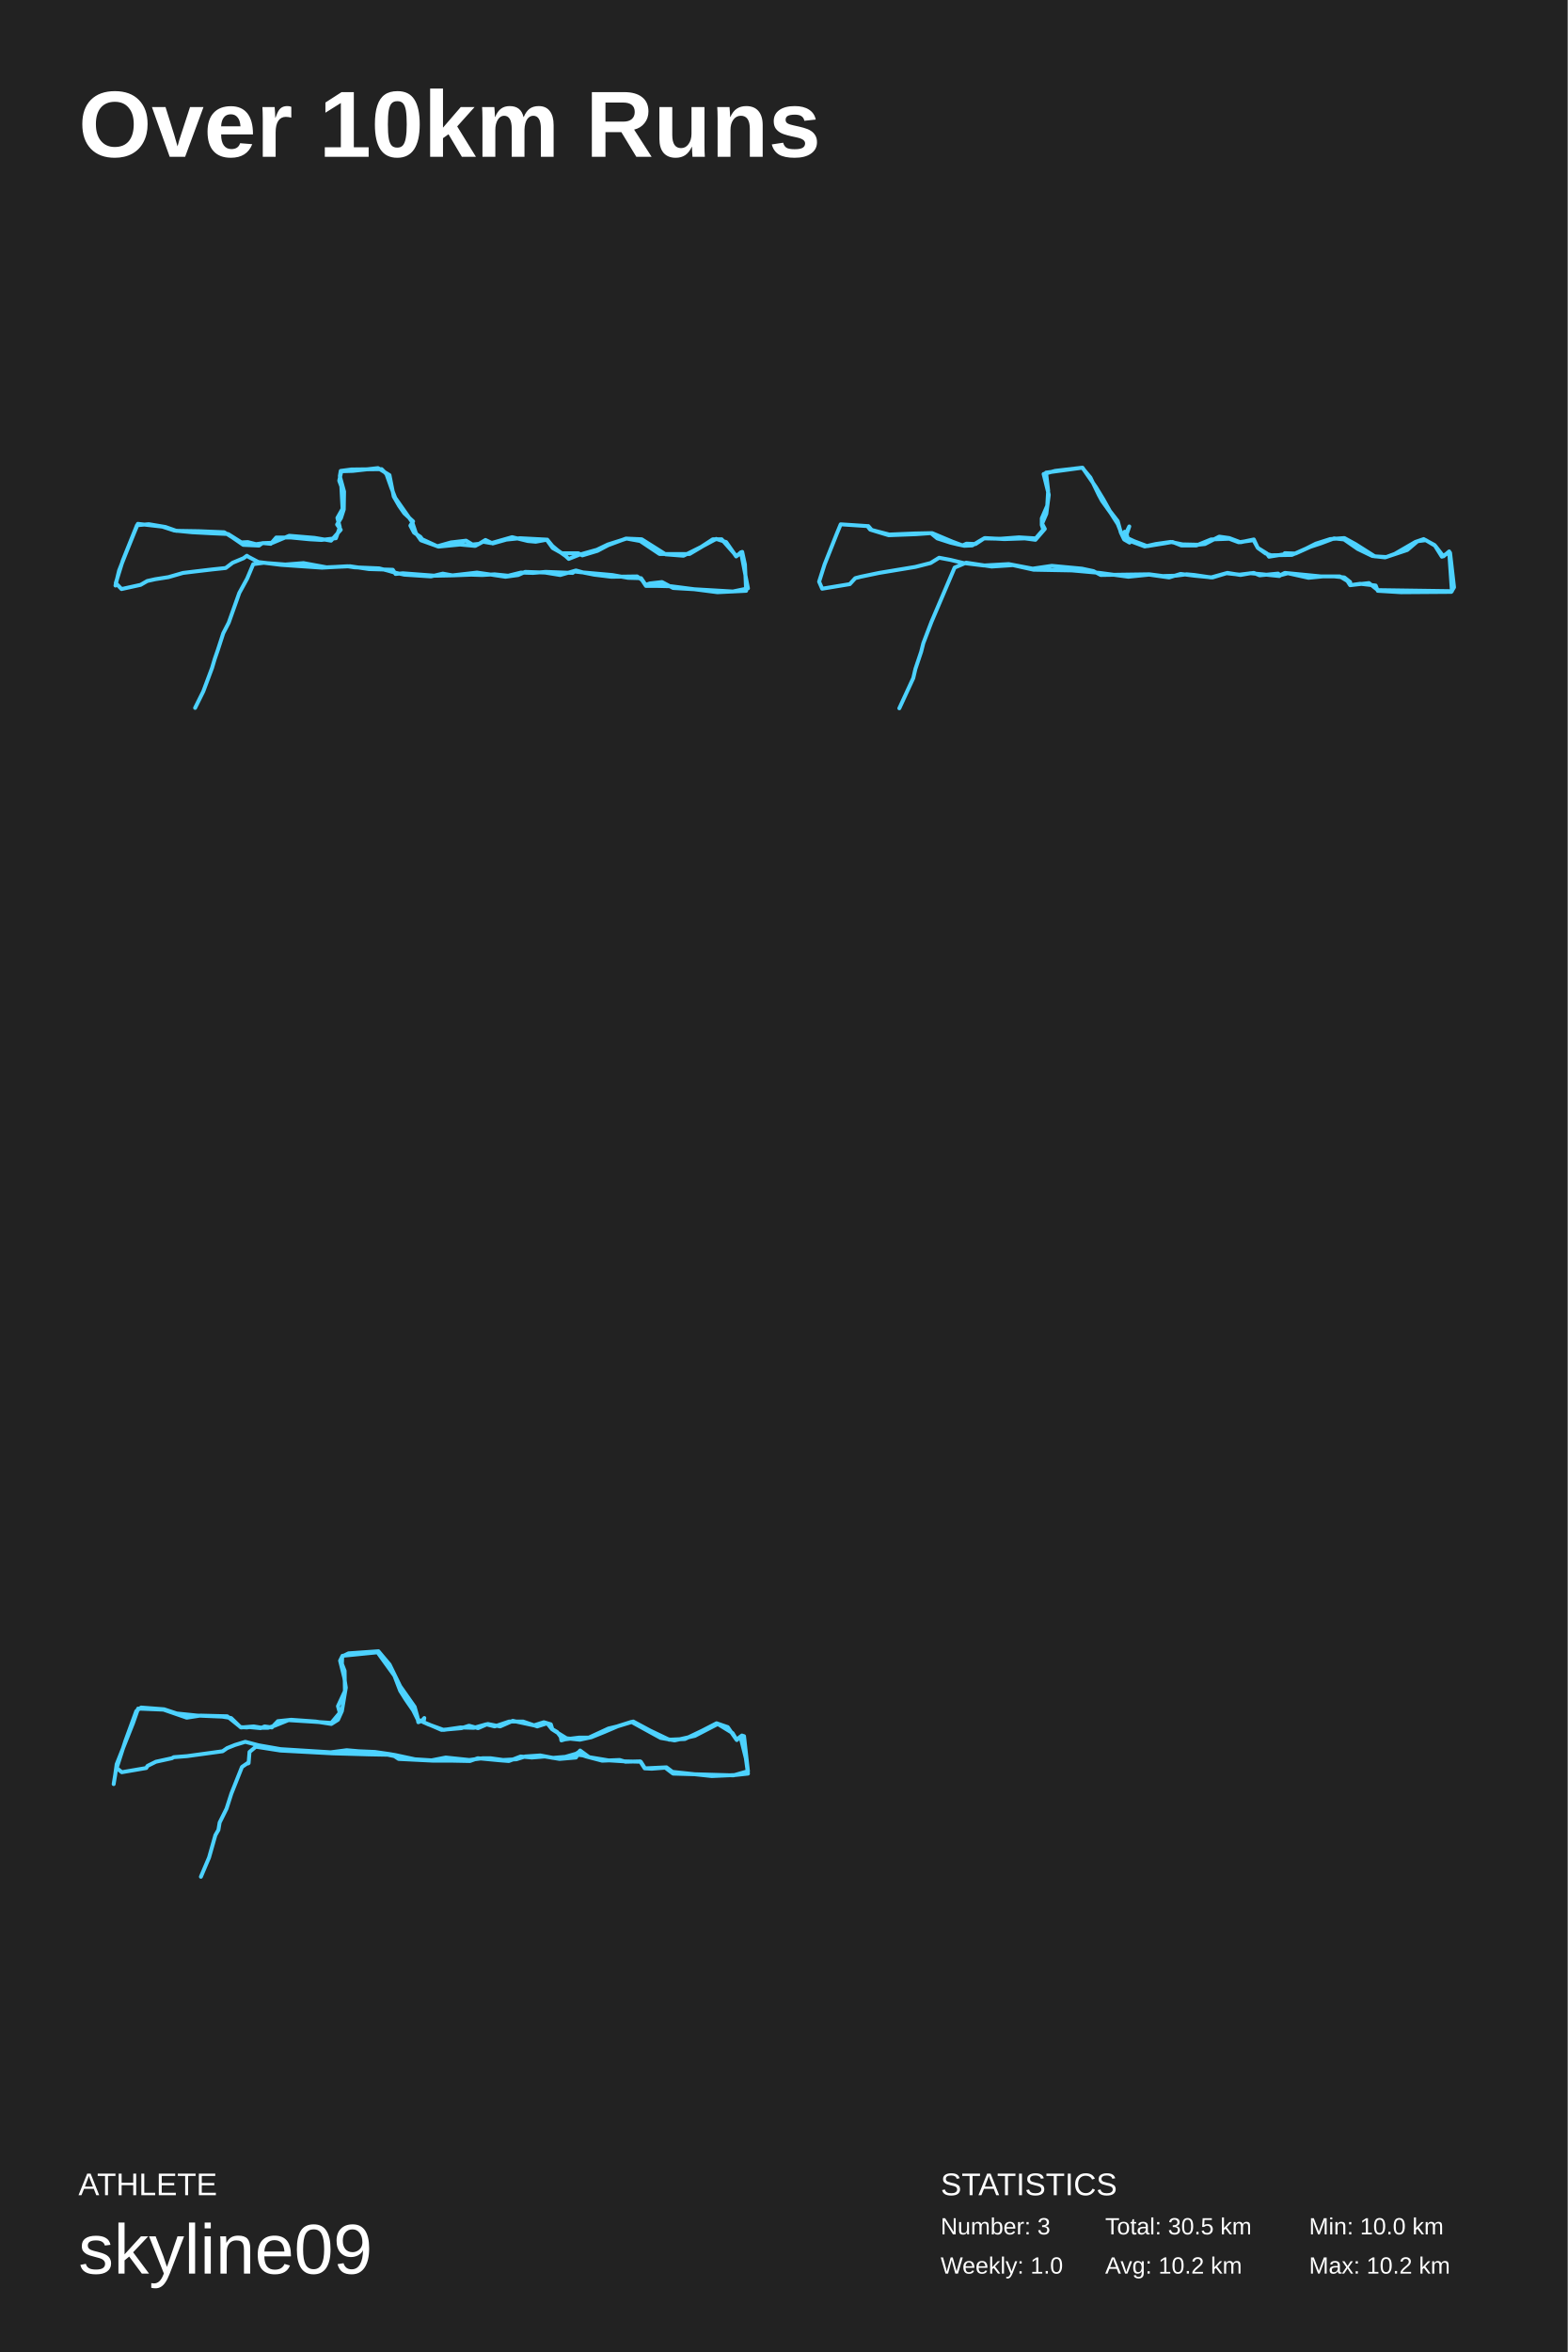
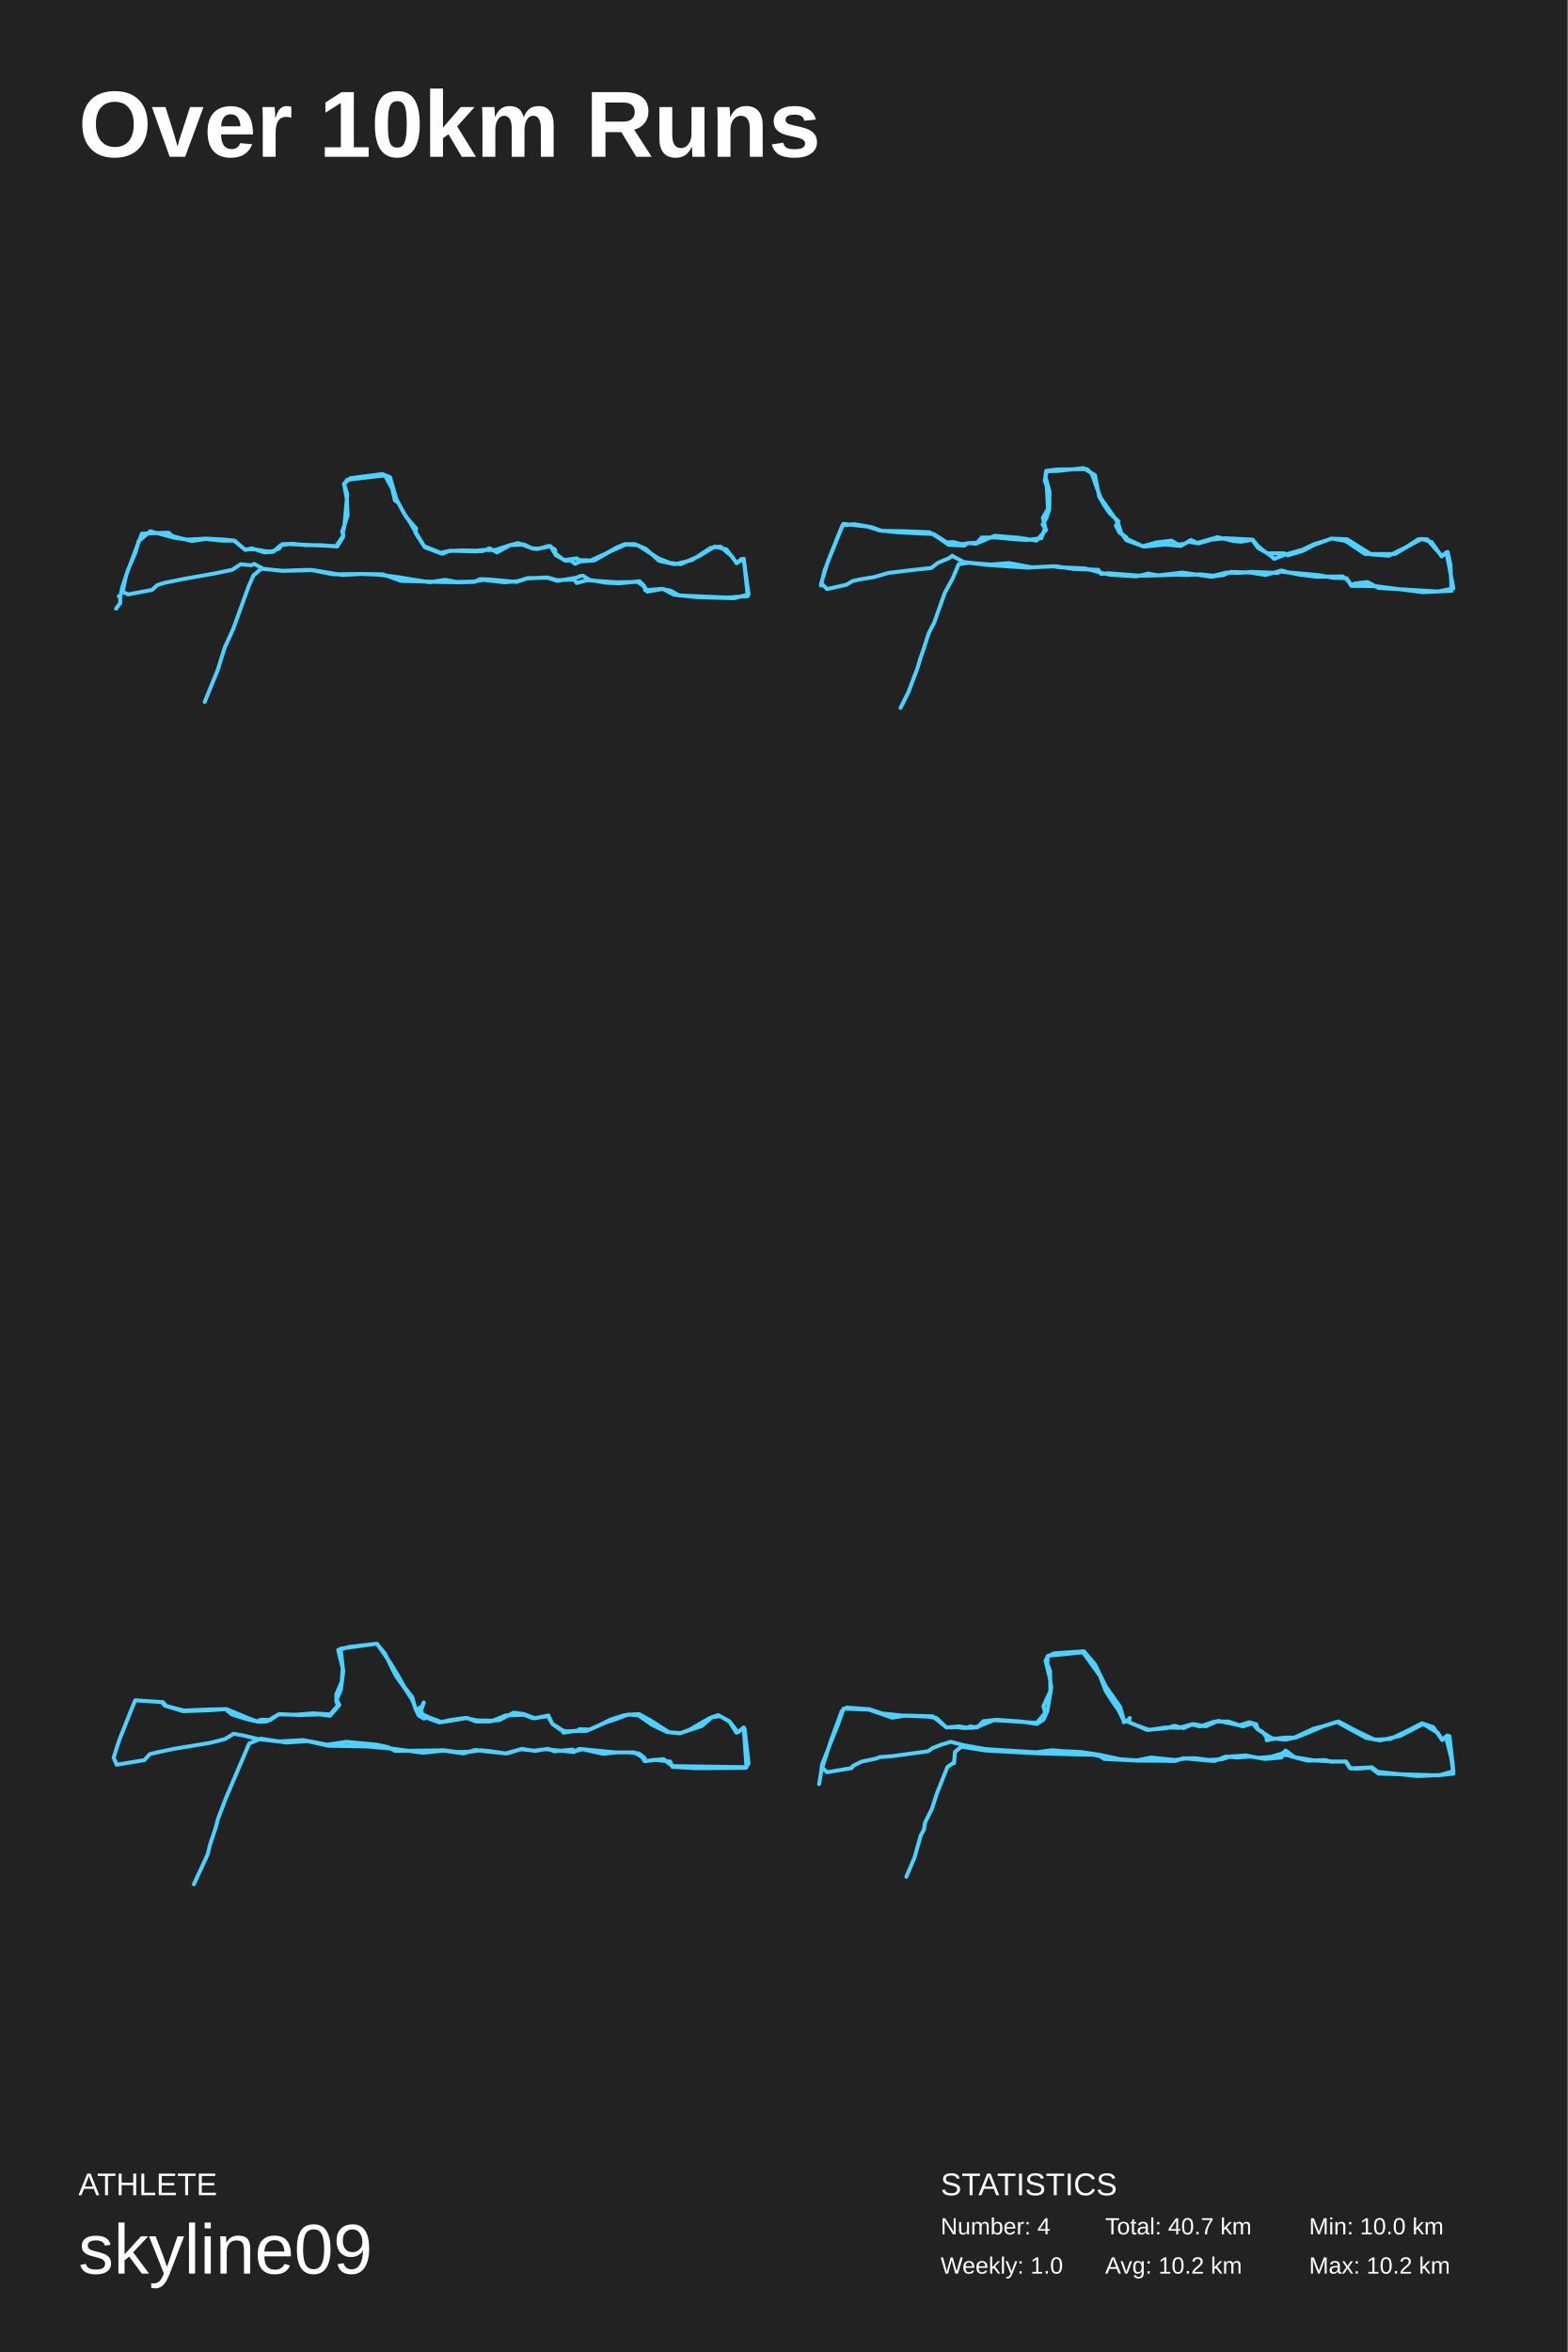
<svg xmlns="http://www.w3.org/2000/svg" baseProfile="full" height="300mm" version="1.1" viewBox="0,0,200,300" width="200mm">
  <defs />
  <rect fill="#222222" height="300" width="200" x="0" y="0" />
  <text fill="#FFFFFF" style="font-size:12px; font-family:Arial; font-weight:bold;" x="10" y="20">Over 10km Runs</text>
  <text fill="#FFFFFF" style="font-size:4px; font-family:Arial" x="10" y="280">ATHLETE</text>
  <text fill="#FFFFFF" style="font-size:9px; font-family:Arial" x="10" y="290">skyline09</text>
  <text fill="#FFFFFF" style="font-size:4px; font-family:Arial" x="120" y="280">STATISTICS</text>
-   <text fill="#FFFFFF" style="font-size:3px; font-family:Arial" x="120" y="285">Number: 3</text>
+   <text fill="#FFFFFF" style="font-size:3px; font-family:Arial" x="120" y="285">Number: 4</text>
  <text fill="#FFFFFF" style="font-size:3px; font-family:Arial" x="120" y="290">Weekly: 1.0</text>
-   <text fill="#FFFFFF" style="font-size:3px; font-family:Arial" x="141" y="285">Total: 30.5 km</text>
+   <text fill="#FFFFFF" style="font-size:3px; font-family:Arial" x="141" y="285">Total: 40.7 km</text>
  <text fill="#FFFFFF" style="font-size:3px; font-family:Arial" x="141" y="290">Avg: 10.2 km</text>
  <text fill="#FFFFFF" style="font-size:3px; font-family:Arial" x="167" y="285">Min: 10.0 km</text>
  <text fill="#FFFFFF" style="font-size:3px; font-family:Arial" x="167" y="290">Max: 10.2 km</text>
-   <polyline fill="none" points="24.891,90.295 25.933,88.193 27.054,85.197 27.401,84.034 27.788,82.916 28.483,80.769 29.178,79.428 30.53,75.626 31.534,73.793 32.307,71.959 33.659,71.78 35.861,72.049 41.075,72.406 44.32,72.227 45.208,72.362 48.376,72.496 49.418,72.764 50.345,73.032 51.582,73.301 54.981,73.524 56.487,73.167 57.723,73.39 60.852,73.032 62.706,73.301 64.483,73.569 66.105,73.346 66.994,72.943 69.543,73.032 71.474,73.346 73.483,72.764 74.448,73.032 75.8,73.301 78.002,73.569 81.285,73.524 81.903,73.972 82.406,74.732 83.68,74.732 85.612,74.777 91.521,75.537 95.191,75.358 95.036,72.004 94.689,70.394 93.916,70.975 92.642,69.142 91.367,68.739 89.706,69.634 87.968,70.662 84.144,70.662 81.672,69.007 79.933,68.694 77.539,69.455 76.148,70.125 73.908,70.752 72.556,71.288 72.17,70.931 71.165,70.215 70.47,69.634 69.813,68.829 68.345,69.097 67.341,69.007 65.333,68.515 62.667,69.276 61.624,69.097 60.62,69.634 58.689,69.455 55.946,69.723 53.706,68.918 53.049,67.979 52.586,66.592 50.423,63.506 49.921,62.209 49.303,60.465 48.685,59.839 44.822,59.884 43.47,60.063 43.354,60.734 43.895,62.701 43.856,64.982 43.509,66.056 43.006,66.905 43.47,67.576 42.234,68.963 40.109,68.605 36.903,68.337 34.779,69.231 33.466,69.276 33.041,69.589 31.032,69.499 29.603,68.515 28.599,67.889 25.354,67.755 22.496,67.71 21.105,67.218 18.981,66.861 17.474,66.995 15.659,71.512 14.77,74.374 15.504,75.134 17.938,74.598 18.788,74.106 19.792,73.882 21.491,73.614 23.345,73.077 24.813,72.898 27.092,72.63 28.792,72.451 29.68,71.78 31.071,71.199 31.496,70.886 31.689,71.02 32.964,71.691 34.084,71.825 36.401,72.004 38.719,71.825 41.655,72.362 44.667,72.227 47.062,72.585 50.114,72.675 50.461,73.211 51.388,73.122 55.521,73.435 57.762,73.39 60.118,73.301 61.509,73.346 63.092,73.256 64.83,73.435 66.453,73.032 67.998,73.077 69.62,72.943 73.058,73.077 73.29,72.898 74.101,72.988 78.118,73.346 80.127,73.703 81.788,73.748 82.367,74.598 82.908,74.419 84.453,74.24 85.882,75 93.491,75.447 95.423,75.045 94.534,70.439 93.955,70.931 92.062,68.784 90.942,68.784 89.436,69.768 87.195,70.886 84.916,70.707 81.865,68.784 79.856,68.694 77.577,69.544 76.225,70.26 74.294,70.841 73.792,70.573 71.706,70.573 70.509,69.902 69.736,68.829 66.337,68.65 64.599,68.829 62.861,69.32 61.933,68.873 61.122,69.365 60.273,69.455 59.461,68.963 57.53,69.186 55.792,69.678 53.861,68.784 53.629,68.471 52.818,67.934 52.354,67.04 52.702,66.503 51.582,65.474 50.925,64.535 50.23,63.328 49.689,60.599 48.221,59.705 45.015,60.063 43.547,60.107 43.277,61.315 43.547,62.031 43.702,64.893 43.045,66.056 43.354,67.263 42.852,68.65 40.998,68.873 39.453,68.784 37.135,68.56 35.242,68.56 34.547,69.365 33.62,69.276 32.655,69.41 31.612,69.142 30.8,69.186 29.101,68.113 27.054,68.024 24.504,67.889 22.225,67.666 20.719,67.174 17.59,66.816 17.127,67.934 16.006,70.707 15.195,72.764 14.732,74.687" stroke="#4dd2ff" stroke-linecap="round" stroke-linejoin="round" stroke-width="0.5" />
-   <polyline fill="none" points="114.732,90.346 116.514,86.487 116.786,85.321 117.522,83.122 117.793,82.045 118.84,79.308 121.785,72.398 123.258,71.769 126.513,72.263 129.226,72.084 131.862,72.667 136.745,72.757 140.272,73.071 143.954,73.564 146.589,73.295 149.147,73.654 150.62,73.205 152.364,73.43 154.689,73.654 156.472,73.116 158.138,73.295 159.96,73.071 160.696,73.385 163.06,73.161 163.293,73.385 163.913,73.071 168.486,73.519 170.928,73.519 171.897,74.103 172.245,74.641 173.524,74.462 175.501,74.686 175.772,75.359 178.756,75.539 185.151,75.494 185.5,74.911 184.996,70.513 184.454,70.693 183.95,71.007 183.02,69.526 181.624,68.763 180.578,69.122 177.943,70.648 176.857,71.051 175.385,70.962 172.904,69.391 171.509,68.628 169.688,68.763 167.866,69.346 166.626,69.975 164.804,70.782 162.169,70.827 161.471,70.603 160.464,69.885 159.96,68.808 158.255,69.167 156.821,68.628 155.542,68.449 153.72,69.391 152.867,69.481 150.852,69.436 149.341,69.122 147.442,69.391 146.046,69.705 143.644,68.808 143.062,68 142.597,66.833 141.706,65.442 140.582,63.872 140.194,63.154 139.109,60.91 138.063,59.654 134.613,60.058 133.141,60.461 133.8,63.109 133.489,65.532 132.947,66.789 133.296,67.462 132.094,68.853 130.738,68.673 128.141,68.763 125.622,68.628 124.924,69.032 124.033,69.571 123.025,69.616 122.173,69.436 121.243,69.212 119.576,68.673 118.762,68 116.863,68.135 113.375,68.269 111.011,67.551 110.662,67.103 107.252,66.878 106.787,68 105.198,71.994 104.5,74.193 104.888,75.09 108.414,74.507 109.112,73.744 109.81,73.564 112.174,73.071 116.786,72.308 118.723,71.814 119.809,71.141 121.243,71.41 122.909,71.814 125.506,72.128 128.684,71.949 131.745,72.532 134.187,72.173 138.024,72.532 139.497,72.846 140.427,73.34 146.628,73.25 148.333,73.475 150,73.43 151.395,73.25 152.364,73.34 154.495,73.654 156.588,73.071 158.255,73.34 159.533,73.116 161.045,73.25 163.215,73.475 163.293,73.385 164.3,73.116 166.936,73.699 168.757,73.519 170.23,73.519 171.509,73.654 172.245,74.237 172.284,74.641 173.021,74.552 174.648,74.372 175.772,75.27 185.229,75.404 184.88,70.334 184.144,70.962 183.097,69.616 181.896,68.898 180.849,69.032 179.532,70.154 176.702,71.096 175.075,70.917 173.214,70.019 171.47,68.808 170.191,68.673 168.525,69.301 167.168,69.75 165.269,70.603 163.913,70.558 163.874,70.693 161.898,71.007 161.626,70.603 160.464,69.885 159.921,68.898 158.022,69.167 156.821,68.718 154.495,68.808 152.635,69.571 150.697,69.571 149.573,69.122 148.566,69.301 146.356,69.66 144.69,69.032 143.721,68.583 143.721,68.18 144.07,67.148 143.915,67.462 143.682,68 143.489,67.821 143.799,68.359 143.837,68.539 144.109,69.212 143.411,68.808 142.985,67.91 142.597,66.474 141.589,65.173 140.737,63.647 139.807,62.122 138.101,59.654 133.451,60.282 133.722,62.57 133.606,64.5 132.908,66.115 132.908,66.968 133.102,67.551 132.133,68.673 130.001,68.539 127.637,68.718 125.544,68.673 124.459,69.391 123.297,69.346 122.793,69.571 121.475,69.077 118.917,68 116.708,68.045 113.453,68.18 111.205,67.596 110.778,67.103" stroke="#4dd2ff" stroke-linecap="round" stroke-linejoin="round" stroke-width="0.5" />
-   <polyline fill="none" points="25.631,239.382 26.671,236.929 27.48,234.075 27.865,233.406 28.019,232.47 28.905,230.686 29.521,228.768 30.869,225.379 31.64,224.844 31.64,224.933 31.717,224.889 31.832,223.462 32.641,222.793 35.761,223.283 42.386,223.64 47.085,223.774 49.473,223.818 50.32,223.997 50.859,224.354 55.289,224.577 57.792,224.577 59.949,224.621 60.951,224.264 63.801,224.532 64.918,224.621 66.42,224.041 67.845,224.175 69.501,224.041 71.389,224.354 73.469,224.175 73.7,223.818 74.393,223.908 74.778,224.041 76.82,224.577 79.053,224.487 79.785,224.71 81.673,224.666 82.25,225.558 85.024,225.424 85.794,226.004 90.801,226.539 93.805,226.405 95.423,226.227 95.153,224.264 94.46,221.5 93.998,221.945 93.459,221.054 91.571,219.894 88.644,221.41 86.063,221.99 84.292,221.678 82.905,220.92 80.556,219.627 78.861,220.162 77.089,220.92 75.433,221.589 73.969,221.901 72.275,221.722 71.119,221.009 70.426,220.563 69.81,219.805 68.539,220.206 66.728,219.582 64.956,219.582 63.108,220.206 62.029,219.939 60.45,220.385 58.755,220.34 56.598,220.652 54.634,219.939 53.286,219.314 52.708,218.155 51.784,216.817 51.052,215.658 50.32,213.74 48.163,210.752 43.695,211.198 43.387,211.822 43.927,214.007 44.119,215.256 43.618,218.244 43.118,219.359 42.27,219.894 40.267,219.582 37.148,219.359 35.453,219.537 34.683,220.34 33.758,220.206 33.257,220.429 31.832,220.295 31.486,220.34 30.677,220.295 29.483,219.136 28.366,218.958 25.169,218.824 22.55,218.556 20.932,218.021 18.005,217.798 17.389,218.244 16.002,222.035 14.885,225.513 15.54,226.048 18.66,225.513 18.814,225.246 19.892,224.71 21.934,224.264 22.165,224.131 23.859,223.997 28.404,223.373 28.982,222.971 29.984,222.57 31.293,222.168 32.988,222.614 35.8,223.105 42.193,223.506 44.235,223.239 45.775,223.373 47.817,223.462 49.665,223.729 50.436,223.863 52.939,224.398 55.058,224.532 56.868,224.175 59.872,224.487 61.606,224.264 62.568,224.264 64.186,224.487 65.881,224.398 66.998,224.041 68.924,223.908 70.541,224.22 72.121,224.086 73.507,223.685 73.854,223.462 74.008,223.283 75.163,224.131 77.59,224.532 79.747,224.666 81.75,224.71 82.289,225.558 83.136,225.602 84.869,225.468 85.871,226.227 93.574,226.45 95.423,225.914 94.922,221.455 94.653,221.366 93.959,221.901 92.842,220.295 91.417,219.805 89.607,220.741 87.373,221.812 85.37,221.901 82.944,220.741 80.787,219.582 78.745,220.206 77.628,220.474 75.125,221.633 73.892,221.633 72.082,221.856 71.62,221.99 71.543,221.544 71.081,220.92 70.464,220.563 70.272,219.939 69.386,219.671 68.115,220.072 65.419,219.493 63.801,220.206 62.222,219.894 60.989,220.429 59.834,220.117 58.871,220.429 56.329,220.652 54.788,219.983 54.018,219.671 54.133,219.136 53.825,219.493 53.363,219.671 53.248,218.958 52.901,217.709 51.052,215.078 49.704,212.313 48.279,210.618 44.466,210.886 43.657,211.287 43.618,212.224 43.965,213.116 44.004,215.702 43.118,217.62 43.349,218.467 42.27,219.76 40.345,219.627 36.801,219.404 35.029,220.117 34.182,220.385 33.45,220.385 32.372,220.206 30.754,220.34 28.982,218.913 25.554,218.824 23.821,219.091 20.855,218.066 17.62,217.932 16.965,219.805 14.885,225.023 14.693,226.405 14.5,227.564" stroke="#4dd2ff" stroke-linecap="round" stroke-linejoin="round" stroke-width="0.5" />
+   <polyline fill="none" points="26.115,89.532 27.796,85.418 28.293,83.781 28.675,82.587 29.745,80.242 31.732,74.757 32.343,73.386 33.336,72.545 36.125,72.81 39.946,72.722 43.691,73.341 46.136,73.209 48.81,73.253 51.179,74.093 55.955,74.226 58.477,74.27 60.502,74.226 61.228,73.872 62.489,73.916 65.889,74.226 67.226,73.784 69.825,73.651 71.124,74.005 73.263,73.916 73.569,74.359 74.906,74.005 78.612,74.27 81.363,74.226 82.051,74.713 82.395,75.067 82.586,75.465 84.573,75.111 85.986,75.863 89.005,76.173 93.666,76.305 95.5,75.819 94.889,71.306 94.583,71.306 94.01,71.837 92.673,70.068 91.183,69.714 89.234,70.908 86.827,71.97 85.451,71.793 84,71.218 81.363,69.537 79.873,69.448 77.848,70.333 75.823,71.483 74.027,71.616 73.378,71.926 72.805,71.483 72.155,71.528 70.856,70.776 70.818,70.112 70.054,69.625 68.602,70.024 67.952,69.979 66.844,69.448 65.087,69.537 63.406,70.466 62.45,69.935 61.61,70.289 60.54,70.333 59.05,70.289 57.407,70.245 56.414,70.643 54.198,69.802 53.013,67.989 53.09,67.413 51.791,65.909 50.797,64.096 50.377,63.83 50.033,62.326 49.116,60.645 45.945,60.999 44.264,61.22 43.92,61.795 44.302,63.034 43.92,67.237 43.767,67.767 43.767,68.519 43.003,69.714 40.978,69.537 38.953,69.537 37.348,69.36 36.011,69.404 35.591,69.979 34.712,70.333 33.986,70.333 32.534,70.068 31.197,70.068 29.859,68.962 28.331,68.962 26.268,68.741 24.434,69.006 22.027,68.387 21.492,67.944 18.092,68.077 16.105,73.341 15.646,75.465 16.334,75.819 19.391,75.244 20.078,74.624 20.919,74.359 23.288,73.872 27.529,73.12 29.63,72.678 30.7,71.97 32.075,72.103 32.419,71.926 33.604,72.545 35.896,72.81 39.602,72.678 42.468,73.253 46.098,73.209 48.161,73.297 50.453,73.563 54.809,74.27 56.796,73.961 58.209,74.226 60.425,74.182 61.648,73.961 64.361,74.27 66.004,74.138 67.303,73.739 69.863,73.695 71.124,74.093 73.492,73.695 74.066,73.474 74.371,73.43 75.212,73.961 77.199,74.315 79.033,74.403 81.592,74.138 82.166,74.713 82.318,75.288 84.343,75.111 85.528,75.332 86.636,75.951 92.787,76.217 95.385,76.04 95.309,75.199 94.889,71.262 93.972,71.837 93.399,70.997 91.908,69.714 90.648,69.891 88.279,71.439 86.063,71.97 84.076,71.528 82.357,69.979 80.981,69.404 79.72,69.404 78.65,69.847 77.313,70.599 75.365,71.483 73.76,71.439 73.607,71.218 71.964,71.439 71.238,70.908 70.665,70.422 70.245,69.67 68.717,69.979 67.876,69.935 66.118,69.271 65.049,69.537 63.176,70.156 61.648,70.156 60.731,70.245 59.088,70.2 57.216,70.289 56.223,70.51 54.121,69.67 53.09,67.989 52.364,66.706 51.485,65.379 50.568,63.653 49.766,60.866 48.772,60.468 44.684,60.999 43.882,61.707 44.264,63.742 44.34,65.777 43.996,66.838 43.652,67.767 43.805,68.298 42.888,69.67 41.054,69.581 36.89,69.404 35.82,69.537 34.865,70.377 33.757,70.466 32.114,69.935 31.311,70.156 29.936,68.962 28.675,68.829 26.268,68.696 23.937,68.829 22.333,68.608 19.161,67.767 17.671,69.05 17.327,70.377 16.334,72.678 15.57,75.022 15.341,76.173 15.15,76.04 15.341,76.084 15.341,76.925 14.806,77.632" stroke="#4dd2ff" stroke-linecap="round" stroke-linejoin="round" stroke-width="0.5" />
+   <polyline fill="none" points="114.891,90.295 115.933,88.193 117.054,85.197 117.401,84.034 117.788,82.916 118.483,80.769 119.178,79.428 120.53,75.626 121.534,73.793 122.307,71.959 123.659,71.78 125.861,72.049 131.075,72.406 134.32,72.227 135.208,72.362 138.376,72.496 139.418,72.764 140.345,73.032 141.582,73.301 144.981,73.524 146.487,73.167 147.723,73.39 150.852,73.032 152.706,73.301 154.483,73.569 156.105,73.346 156.994,72.943 159.543,73.032 161.474,73.346 163.483,72.764 164.448,73.032 165.8,73.301 168.002,73.569 171.285,73.524 171.903,73.972 172.406,74.732 173.68,74.732 175.612,74.777 181.521,75.537 185.191,75.358 185.036,72.004 184.689,70.394 183.916,70.975 182.642,69.142 181.367,68.739 179.706,69.634 177.968,70.662 174.144,70.662 171.672,69.007 169.933,68.694 167.539,69.455 166.148,70.125 163.908,70.752 162.556,71.288 162.17,70.931 161.165,70.215 160.47,69.634 159.813,68.829 158.345,69.097 157.341,69.007 155.333,68.515 152.667,69.276 151.624,69.097 150.62,69.634 148.689,69.455 145.946,69.723 143.706,68.918 143.049,67.979 142.586,66.592 140.423,63.506 139.921,62.209 139.303,60.465 138.685,59.839 134.822,59.884 133.47,60.063 133.354,60.734 133.895,62.701 133.856,64.982 133.509,66.056 133.006,66.905 133.47,67.576 132.234,68.963 130.109,68.605 126.903,68.337 124.779,69.231 123.466,69.276 123.041,69.589 121.032,69.499 119.603,68.515 118.599,67.889 115.354,67.755 112.496,67.71 111.105,67.218 108.981,66.861 107.474,66.995 105.659,71.512 104.77,74.374 105.504,75.134 107.938,74.598 108.788,74.106 109.792,73.882 111.491,73.614 113.345,73.077 114.813,72.898 117.092,72.63 118.792,72.451 119.68,71.78 121.071,71.199 121.496,70.886 121.689,71.02 122.964,71.691 124.084,71.825 126.401,72.004 128.719,71.825 131.655,72.362 134.667,72.227 137.062,72.585 140.114,72.675 140.461,73.211 141.388,73.122 145.521,73.435 147.762,73.39 150.118,73.301 151.509,73.346 153.092,73.256 154.83,73.435 156.453,73.032 157.998,73.077 159.62,72.943 163.058,73.077 163.29,72.898 164.101,72.988 168.118,73.346 170.127,73.703 171.788,73.748 172.367,74.598 172.908,74.419 174.453,74.24 175.882,75 183.491,75.447 185.423,75.045 184.534,70.439 183.955,70.931 182.062,68.784 180.942,68.784 179.436,69.768 177.195,70.886 174.916,70.707 171.865,68.784 169.856,68.694 167.577,69.544 166.225,70.26 164.294,70.841 163.792,70.573 161.706,70.573 160.509,69.902 159.736,68.829 156.337,68.65 154.599,68.829 152.861,69.32 151.933,68.873 151.122,69.365 150.273,69.455 149.461,68.963 147.53,69.186 145.792,69.678 143.861,68.784 143.629,68.471 142.818,67.934 142.354,67.04 142.702,66.503 141.582,65.474 140.925,64.535 140.23,63.328 139.689,60.599 138.221,59.705 135.015,60.063 133.547,60.107 133.277,61.315 133.547,62.031 133.702,64.893 133.045,66.056 133.354,67.263 132.852,68.65 130.998,68.873 129.453,68.784 127.135,68.56 125.242,68.56 124.547,69.365 123.62,69.276 122.655,69.41 121.612,69.142 120.8,69.186 119.101,68.113 117.054,68.024 114.504,67.889 112.225,67.666 110.719,67.174 107.59,66.816 107.127,67.934 106.006,70.707 105.195,72.764 104.732,74.687" stroke="#4dd2ff" stroke-linecap="round" stroke-linejoin="round" stroke-width="0.5" />
+   <polyline fill="none" points="24.732,240.346 26.514,236.487 26.786,235.321 27.522,233.122 27.793,232.045 28.84,229.308 31.785,222.398 33.258,221.769 36.513,222.263 39.226,222.084 41.862,222.667 46.745,222.757 50.272,223.071 53.954,223.564 56.589,223.295 59.147,223.654 60.62,223.205 62.364,223.43 64.689,223.654 66.472,223.116 68.138,223.295 69.96,223.071 70.696,223.385 73.06,223.161 73.293,223.385 73.913,223.071 78.486,223.519 80.928,223.519 81.897,224.103 82.245,224.641 83.524,224.462 85.501,224.686 85.772,225.359 88.756,225.539 95.151,225.494 95.5,224.911 94.996,220.513 94.454,220.693 93.95,221.007 93.02,219.526 91.624,218.763 90.578,219.122 87.943,220.648 86.857,221.051 85.385,220.962 82.904,219.391 81.509,218.628 79.688,218.763 77.866,219.346 76.626,219.975 74.804,220.782 72.169,220.827 71.471,220.603 70.464,219.885 69.96,218.808 68.255,219.167 66.821,218.628 65.542,218.449 63.72,219.391 62.867,219.481 60.852,219.436 59.341,219.122 57.442,219.391 56.046,219.705 53.644,218.808 53.062,218 52.597,216.833 51.706,215.442 50.582,213.872 50.194,213.154 49.109,210.91 48.063,209.654 44.613,210.058 43.141,210.461 43.8,213.109 43.489,215.532 42.947,216.789 43.296,217.462 42.094,218.853 40.738,218.673 38.141,218.763 35.622,218.628 34.924,219.032 34.033,219.571 33.025,219.616 32.173,219.436 31.243,219.212 29.576,218.673 28.762,218 26.863,218.135 23.375,218.269 21.011,217.551 20.662,217.103 17.252,216.878 16.787,218 15.198,221.994 14.5,224.193 14.888,225.09 18.414,224.507 19.112,223.744 19.81,223.564 22.174,223.071 26.786,222.308 28.723,221.814 29.809,221.141 31.243,221.41 32.909,221.814 35.506,222.128 38.684,221.949 41.745,222.532 44.187,222.173 48.024,222.532 49.497,222.846 50.427,223.34 56.628,223.25 58.333,223.475 60,223.43 61.395,223.25 62.364,223.34 64.495,223.654 66.588,223.071 68.255,223.34 69.533,223.116 71.045,223.25 73.215,223.475 73.293,223.385 74.3,223.116 76.936,223.699 78.757,223.519 80.23,223.519 81.509,223.654 82.245,224.237 82.284,224.641 83.021,224.552 84.648,224.372 85.772,225.27 95.229,225.404 94.88,220.334 94.144,220.962 93.097,219.616 91.896,218.898 90.849,219.032 89.532,220.154 86.702,221.096 85.075,220.917 83.214,220.019 81.47,218.808 80.191,218.673 78.525,219.301 77.168,219.75 75.269,220.603 73.913,220.558 73.874,220.693 71.898,221.007 71.626,220.603 70.464,219.885 69.921,218.898 68.022,219.167 66.821,218.718 64.495,218.808 62.635,219.571 60.697,219.571 59.573,219.122 58.566,219.301 56.356,219.66 54.69,219.032 53.721,218.583 53.721,218.18 54.07,217.148 53.915,217.462 53.682,218 53.489,217.821 53.799,218.359 53.837,218.539 54.109,219.212 53.411,218.808 52.985,217.91 52.597,216.474 51.589,215.173 50.737,213.647 49.807,212.122 48.101,209.654 43.451,210.282 43.722,212.57 43.606,214.5 42.908,216.115 42.908,216.968 43.102,217.551 42.133,218.673 40.001,218.539 37.637,218.718 35.544,218.673 34.459,219.391 33.297,219.346 32.793,219.571 31.475,219.077 28.917,218 26.708,218.045 23.453,218.18 21.205,217.596 20.778,217.103" stroke="#4dd2ff" stroke-linecap="round" stroke-linejoin="round" stroke-width="0.5" />
+   <polyline fill="none" points="115.631,239.382 116.671,236.929 117.48,234.075 117.865,233.406 118.019,232.47 118.905,230.686 119.521,228.768 120.869,225.379 121.64,224.844 121.64,224.933 121.717,224.889 121.832,223.462 122.641,222.793 125.761,223.283 132.386,223.64 137.085,223.774 139.473,223.818 140.32,223.997 140.859,224.354 145.289,224.577 147.792,224.577 149.949,224.621 150.951,224.264 153.801,224.532 154.918,224.621 156.42,224.041 157.845,224.175 159.501,224.041 161.389,224.354 163.469,224.175 163.7,223.818 164.393,223.908 164.778,224.041 166.82,224.577 169.053,224.487 169.785,224.71 171.673,224.666 172.25,225.558 175.024,225.424 175.794,226.004 180.801,226.539 183.805,226.405 185.423,226.227 185.153,224.264 184.46,221.5 183.998,221.945 183.459,221.054 181.571,219.894 178.644,221.41 176.063,221.99 174.292,221.678 172.905,220.92 170.556,219.627 168.861,220.162 167.089,220.92 165.433,221.589 163.969,221.901 162.275,221.722 161.119,221.009 160.426,220.563 159.81,219.805 158.539,220.206 156.728,219.582 154.956,219.582 153.108,220.206 152.029,219.939 150.45,220.385 148.755,220.34 146.598,220.652 144.634,219.939 143.286,219.314 142.708,218.155 141.784,216.817 141.052,215.658 140.32,213.74 138.163,210.752 133.695,211.198 133.387,211.822 133.927,214.007 134.119,215.256 133.618,218.244 133.118,219.359 132.27,219.894 130.267,219.582 127.148,219.359 125.453,219.537 124.683,220.34 123.758,220.206 123.257,220.429 121.832,220.295 121.486,220.34 120.677,220.295 119.483,219.136 118.366,218.958 115.169,218.824 112.55,218.556 110.932,218.021 108.005,217.798 107.389,218.244 106.002,222.035 104.885,225.513 105.54,226.048 108.66,225.513 108.814,225.246 109.892,224.71 111.934,224.264 112.165,224.131 113.859,223.997 118.404,223.373 118.982,222.971 119.984,222.57 121.293,222.168 122.988,222.614 125.8,223.105 132.193,223.506 134.235,223.239 135.775,223.373 137.817,223.462 139.665,223.729 140.436,223.863 142.939,224.398 145.058,224.532 146.868,224.175 149.872,224.487 151.606,224.264 152.568,224.264 154.186,224.487 155.881,224.398 156.998,224.041 158.924,223.908 160.541,224.22 162.121,224.086 163.507,223.685 163.854,223.462 164.008,223.283 165.163,224.131 167.59,224.532 169.747,224.666 171.75,224.71 172.289,225.558 173.136,225.602 174.869,225.468 175.871,226.227 183.574,226.45 185.423,225.914 184.922,221.455 184.653,221.366 183.959,221.901 182.842,220.295 181.417,219.805 179.607,220.741 177.373,221.812 175.37,221.901 172.944,220.741 170.787,219.582 168.745,220.206 167.628,220.474 165.125,221.633 163.892,221.633 162.082,221.856 161.62,221.99 161.543,221.544 161.081,220.92 160.464,220.563 160.272,219.939 159.386,219.671 158.115,220.072 155.419,219.493 153.801,220.206 152.222,219.894 150.989,220.429 149.834,220.117 148.871,220.429 146.329,220.652 144.788,219.983 144.018,219.671 144.133,219.136 143.825,219.493 143.363,219.671 143.248,218.958 142.901,217.709 141.052,215.078 139.704,212.313 138.279,210.618 134.466,210.886 133.657,211.287 133.618,212.224 133.965,213.116 134.004,215.702 133.118,217.62 133.349,218.467 132.27,219.76 130.345,219.627 126.801,219.404 125.029,220.117 124.182,220.385 123.45,220.385 122.372,220.206 120.754,220.34 118.982,218.913 115.554,218.824 113.821,219.091 110.855,218.066 107.62,217.932 106.965,219.805 104.885,225.023 104.693,226.405 104.5,227.564" stroke="#4dd2ff" stroke-linecap="round" stroke-linejoin="round" stroke-width="0.5" />
</svg>
